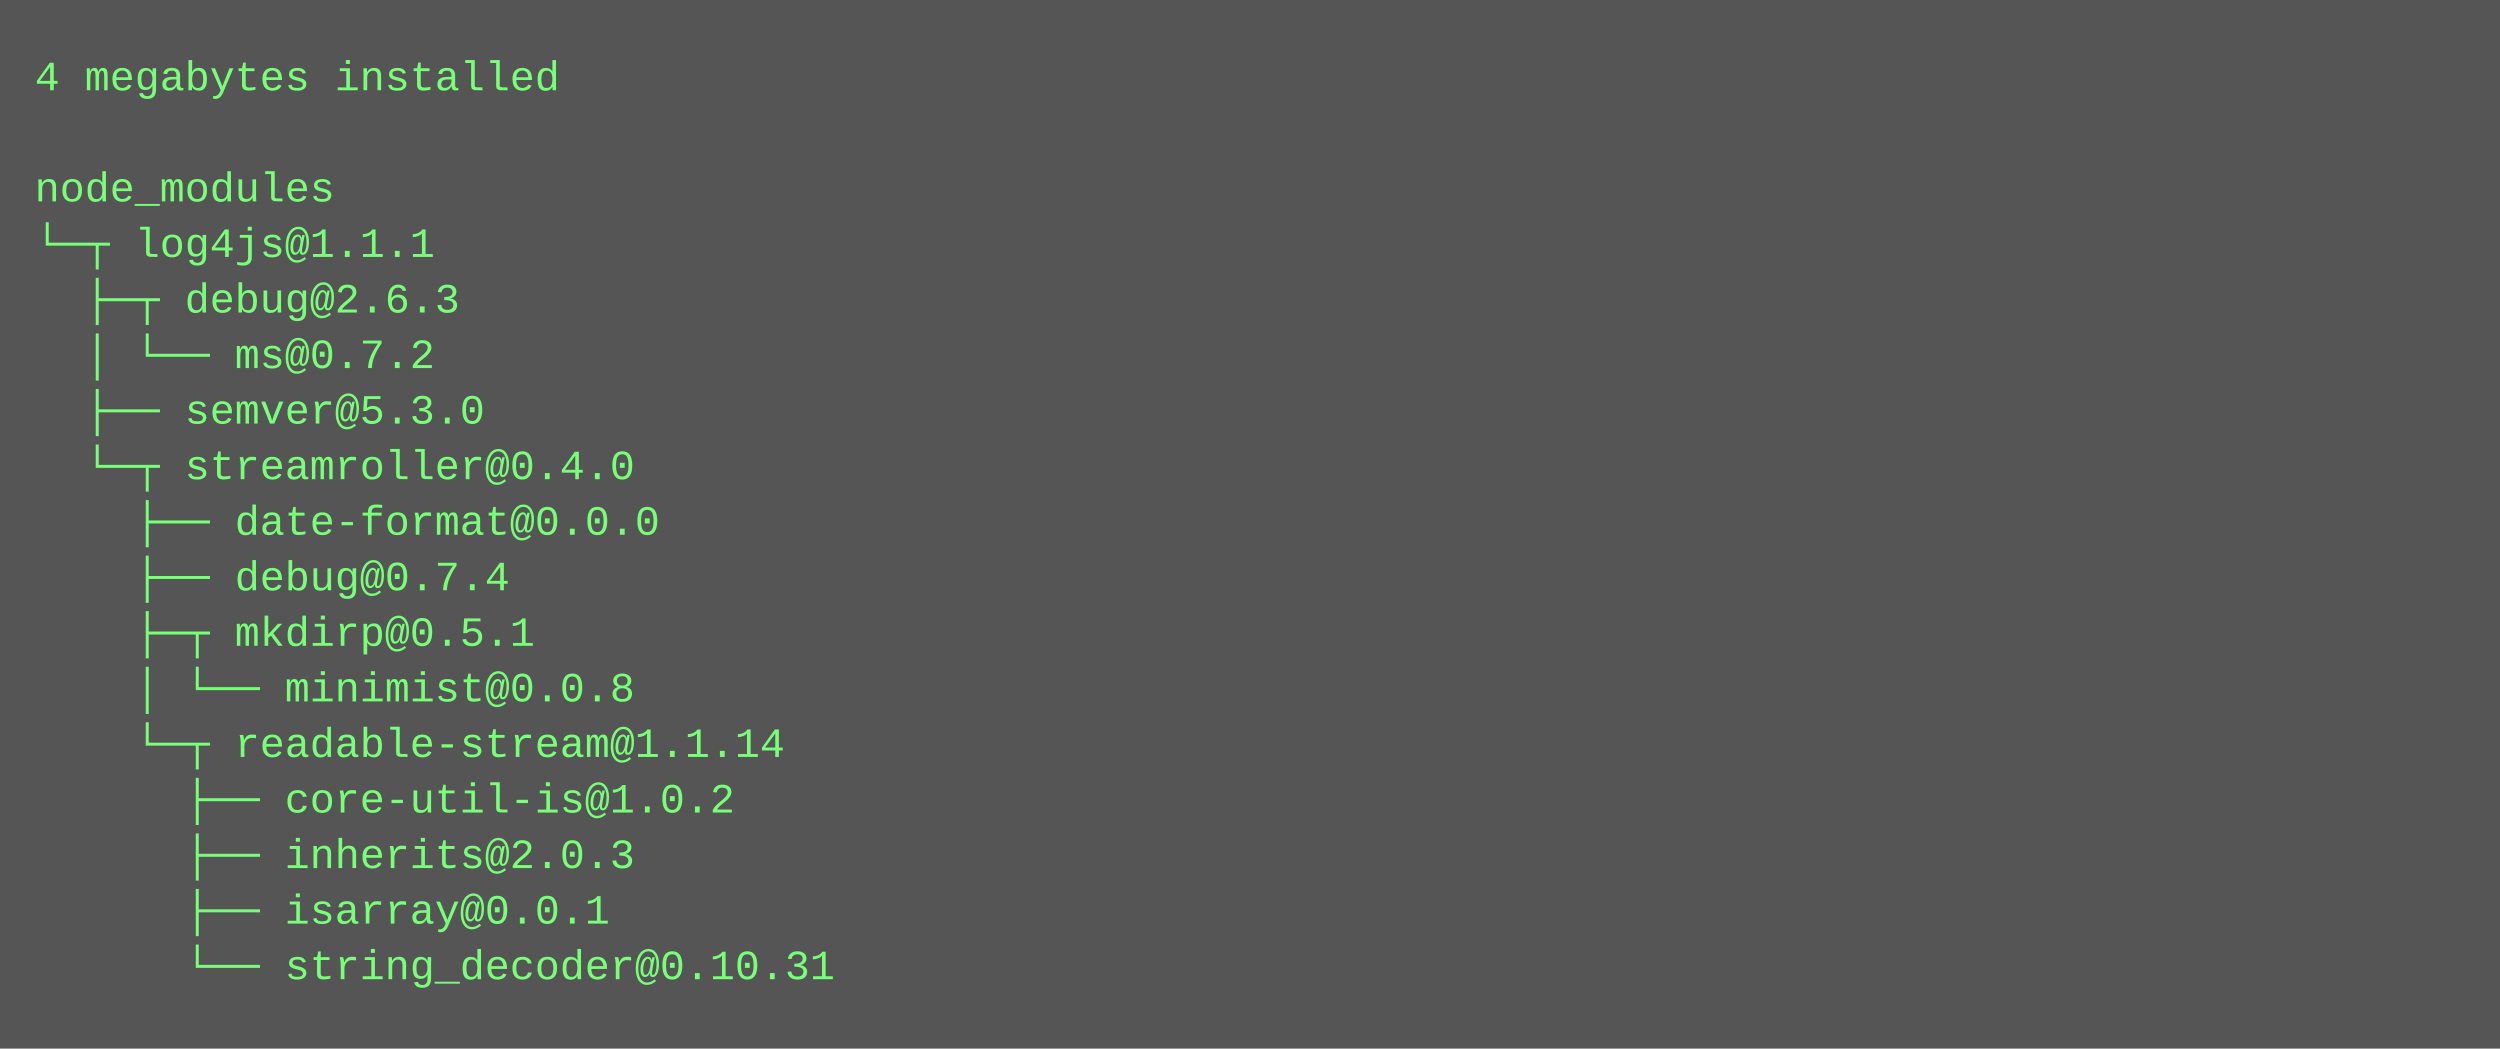
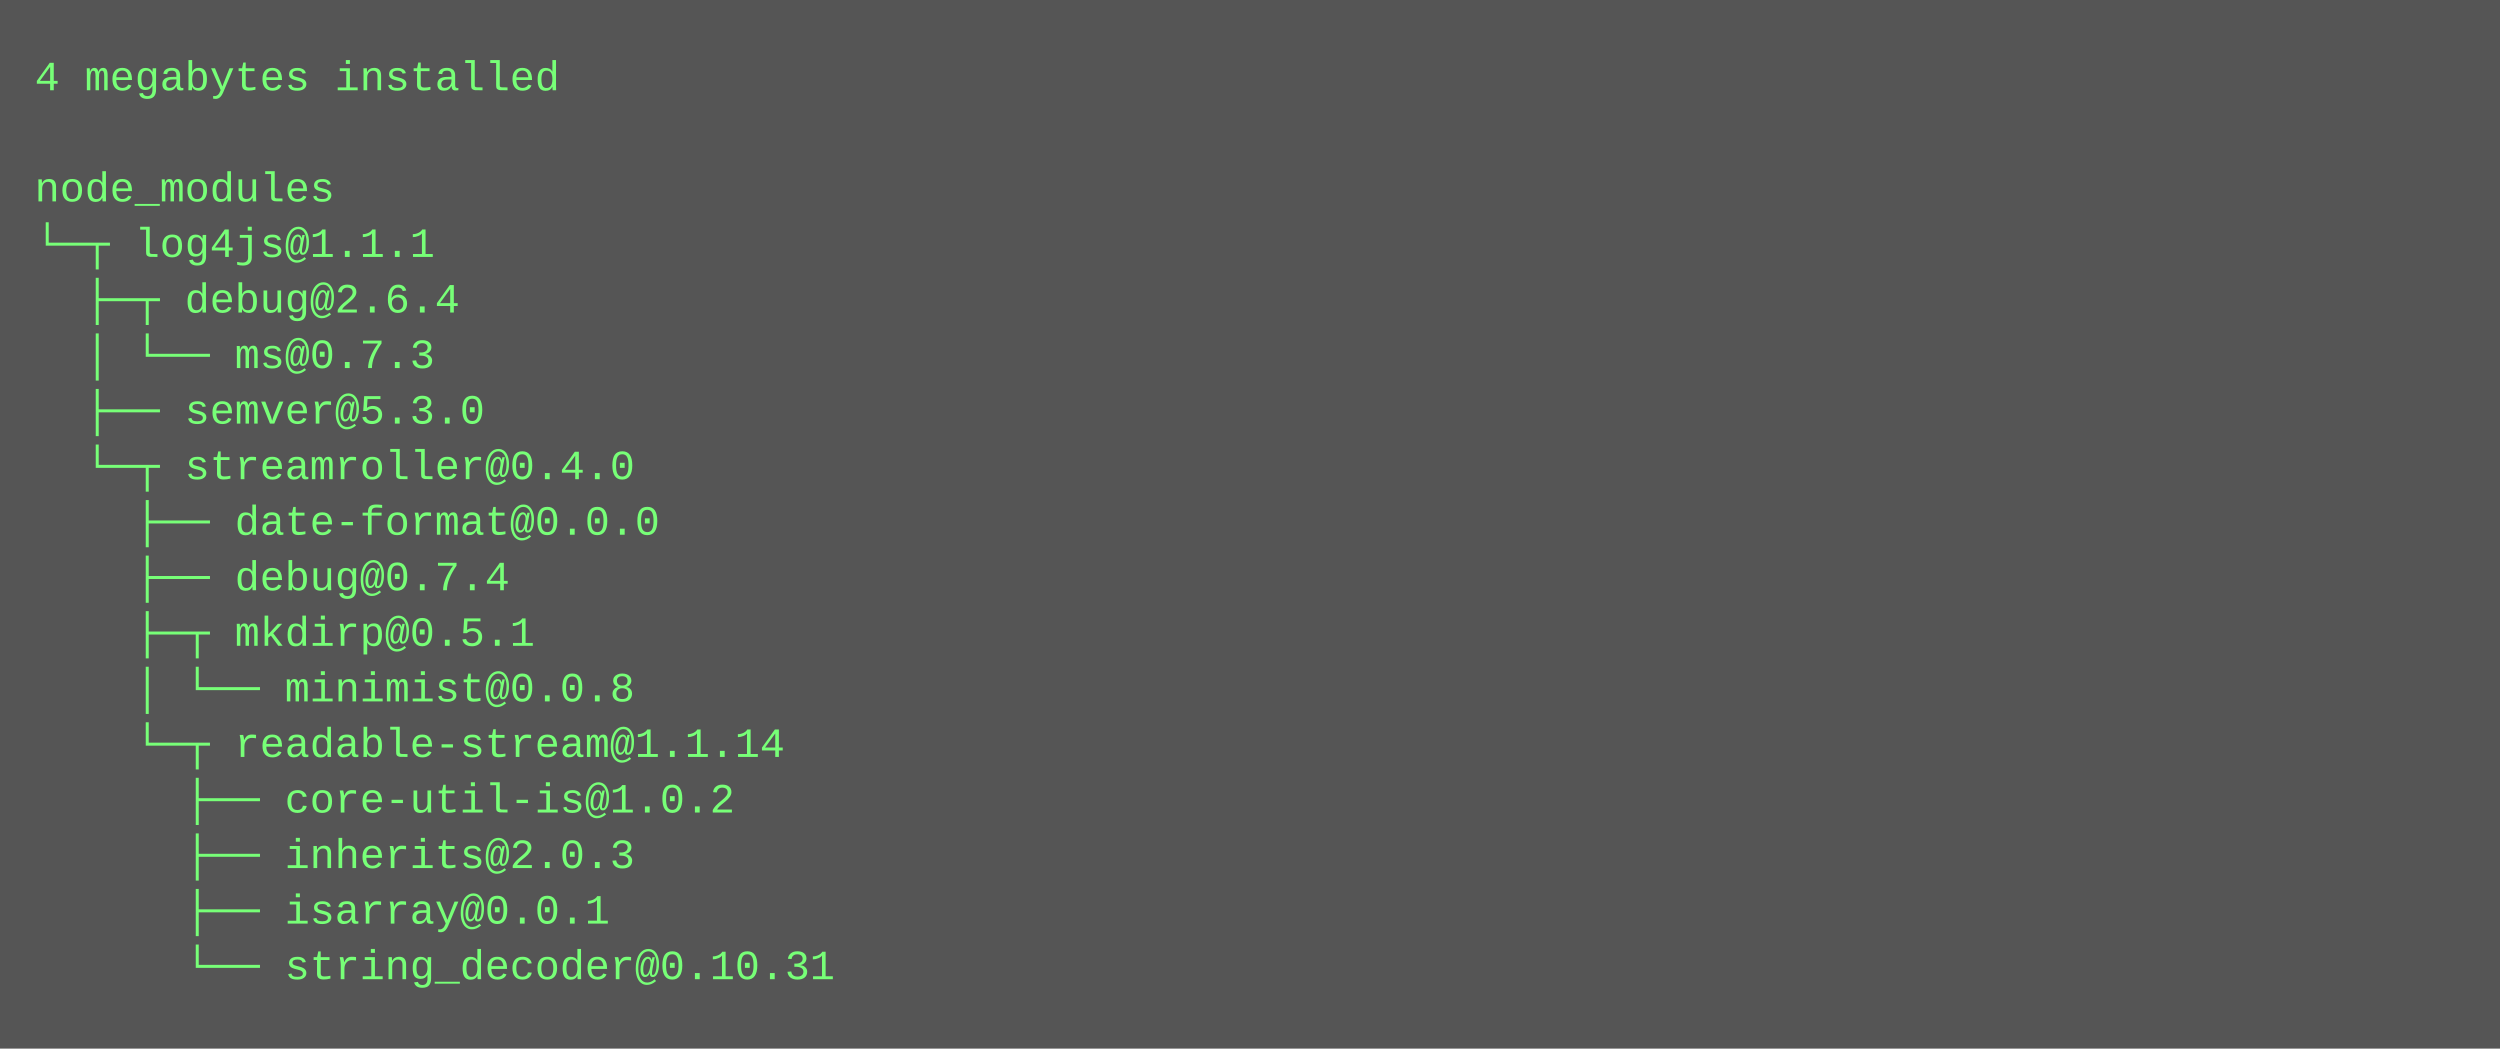
<svg xmlns="http://www.w3.org/2000/svg" height="302" width="720">
  <rect height="302" fill="#555" width="720" />
  <text fill="#7f7" font-family="Courier New" font-size="12" xml:space="preserve">
    <tspan x="10" y="26">4 megabytes installed</tspan>
    <tspan x="10" y="42" />
    <tspan x="10" y="58">node_modules</tspan>
    <tspan x="10" y="74">└─┬ log4js@1.1.1 </tspan>
-     <tspan x="10" y="90">  ├─┬ debug@2.6.3 </tspan>
-     <tspan x="10" y="106">  │ └── ms@0.7.2 </tspan>
+     <tspan x="10" y="90">  ├─┬ debug@2.6.4 </tspan>
+     <tspan x="10" y="106">  │ └── ms@0.7.3 </tspan>
    <tspan x="10" y="122">  ├── semver@5.3.0 </tspan>
    <tspan x="10" y="138">  └─┬ streamroller@0.4.0 </tspan>
    <tspan x="10" y="154">    ├── date-format@0.0.0 </tspan>
    <tspan x="10" y="170">    ├── debug@0.7.4 </tspan>
    <tspan x="10" y="186">    ├─┬ mkdirp@0.5.1 </tspan>
    <tspan x="10" y="202">    │ └── minimist@0.0.8 </tspan>
    <tspan x="10" y="218">    └─┬ readable-stream@1.1.14 </tspan>
    <tspan x="10" y="234">      ├── core-util-is@1.0.2 </tspan>
    <tspan x="10" y="250">      ├── inherits@2.0.3 </tspan>
    <tspan x="10" y="266">      ├── isarray@0.0.1 </tspan>
    <tspan x="10" y="282">      └── string_decoder@0.10.31</tspan>
  </text>
</svg>
